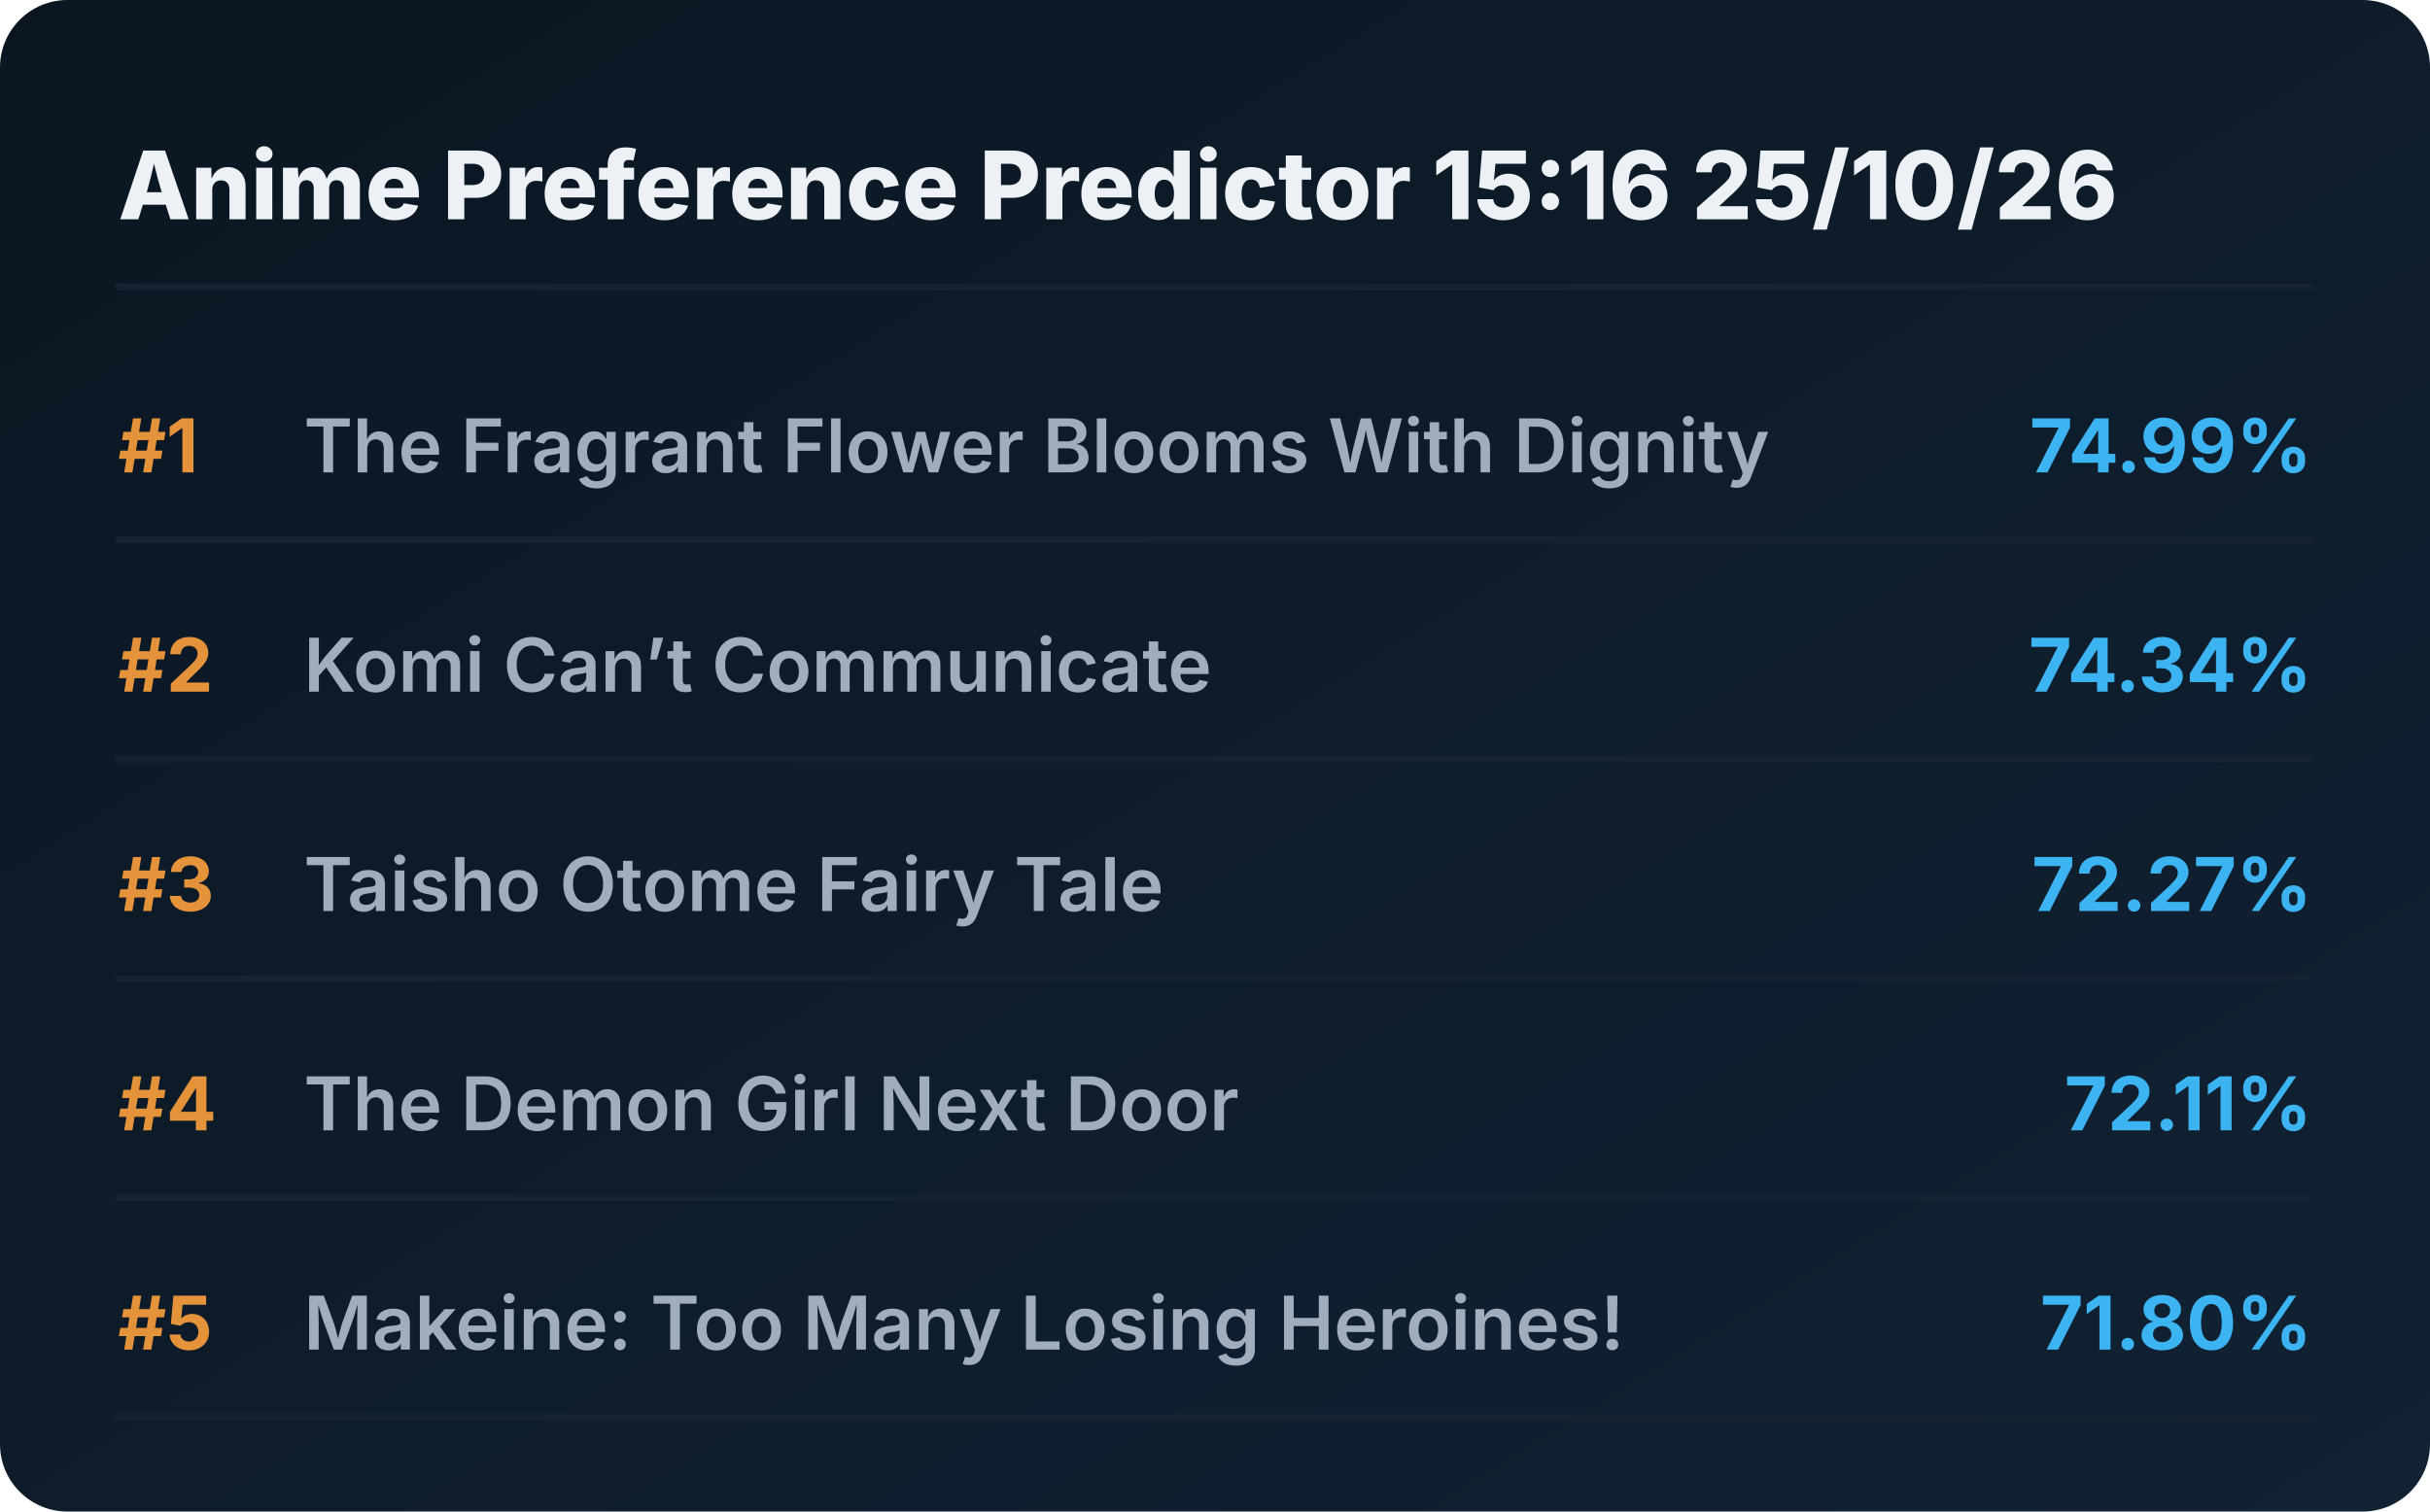
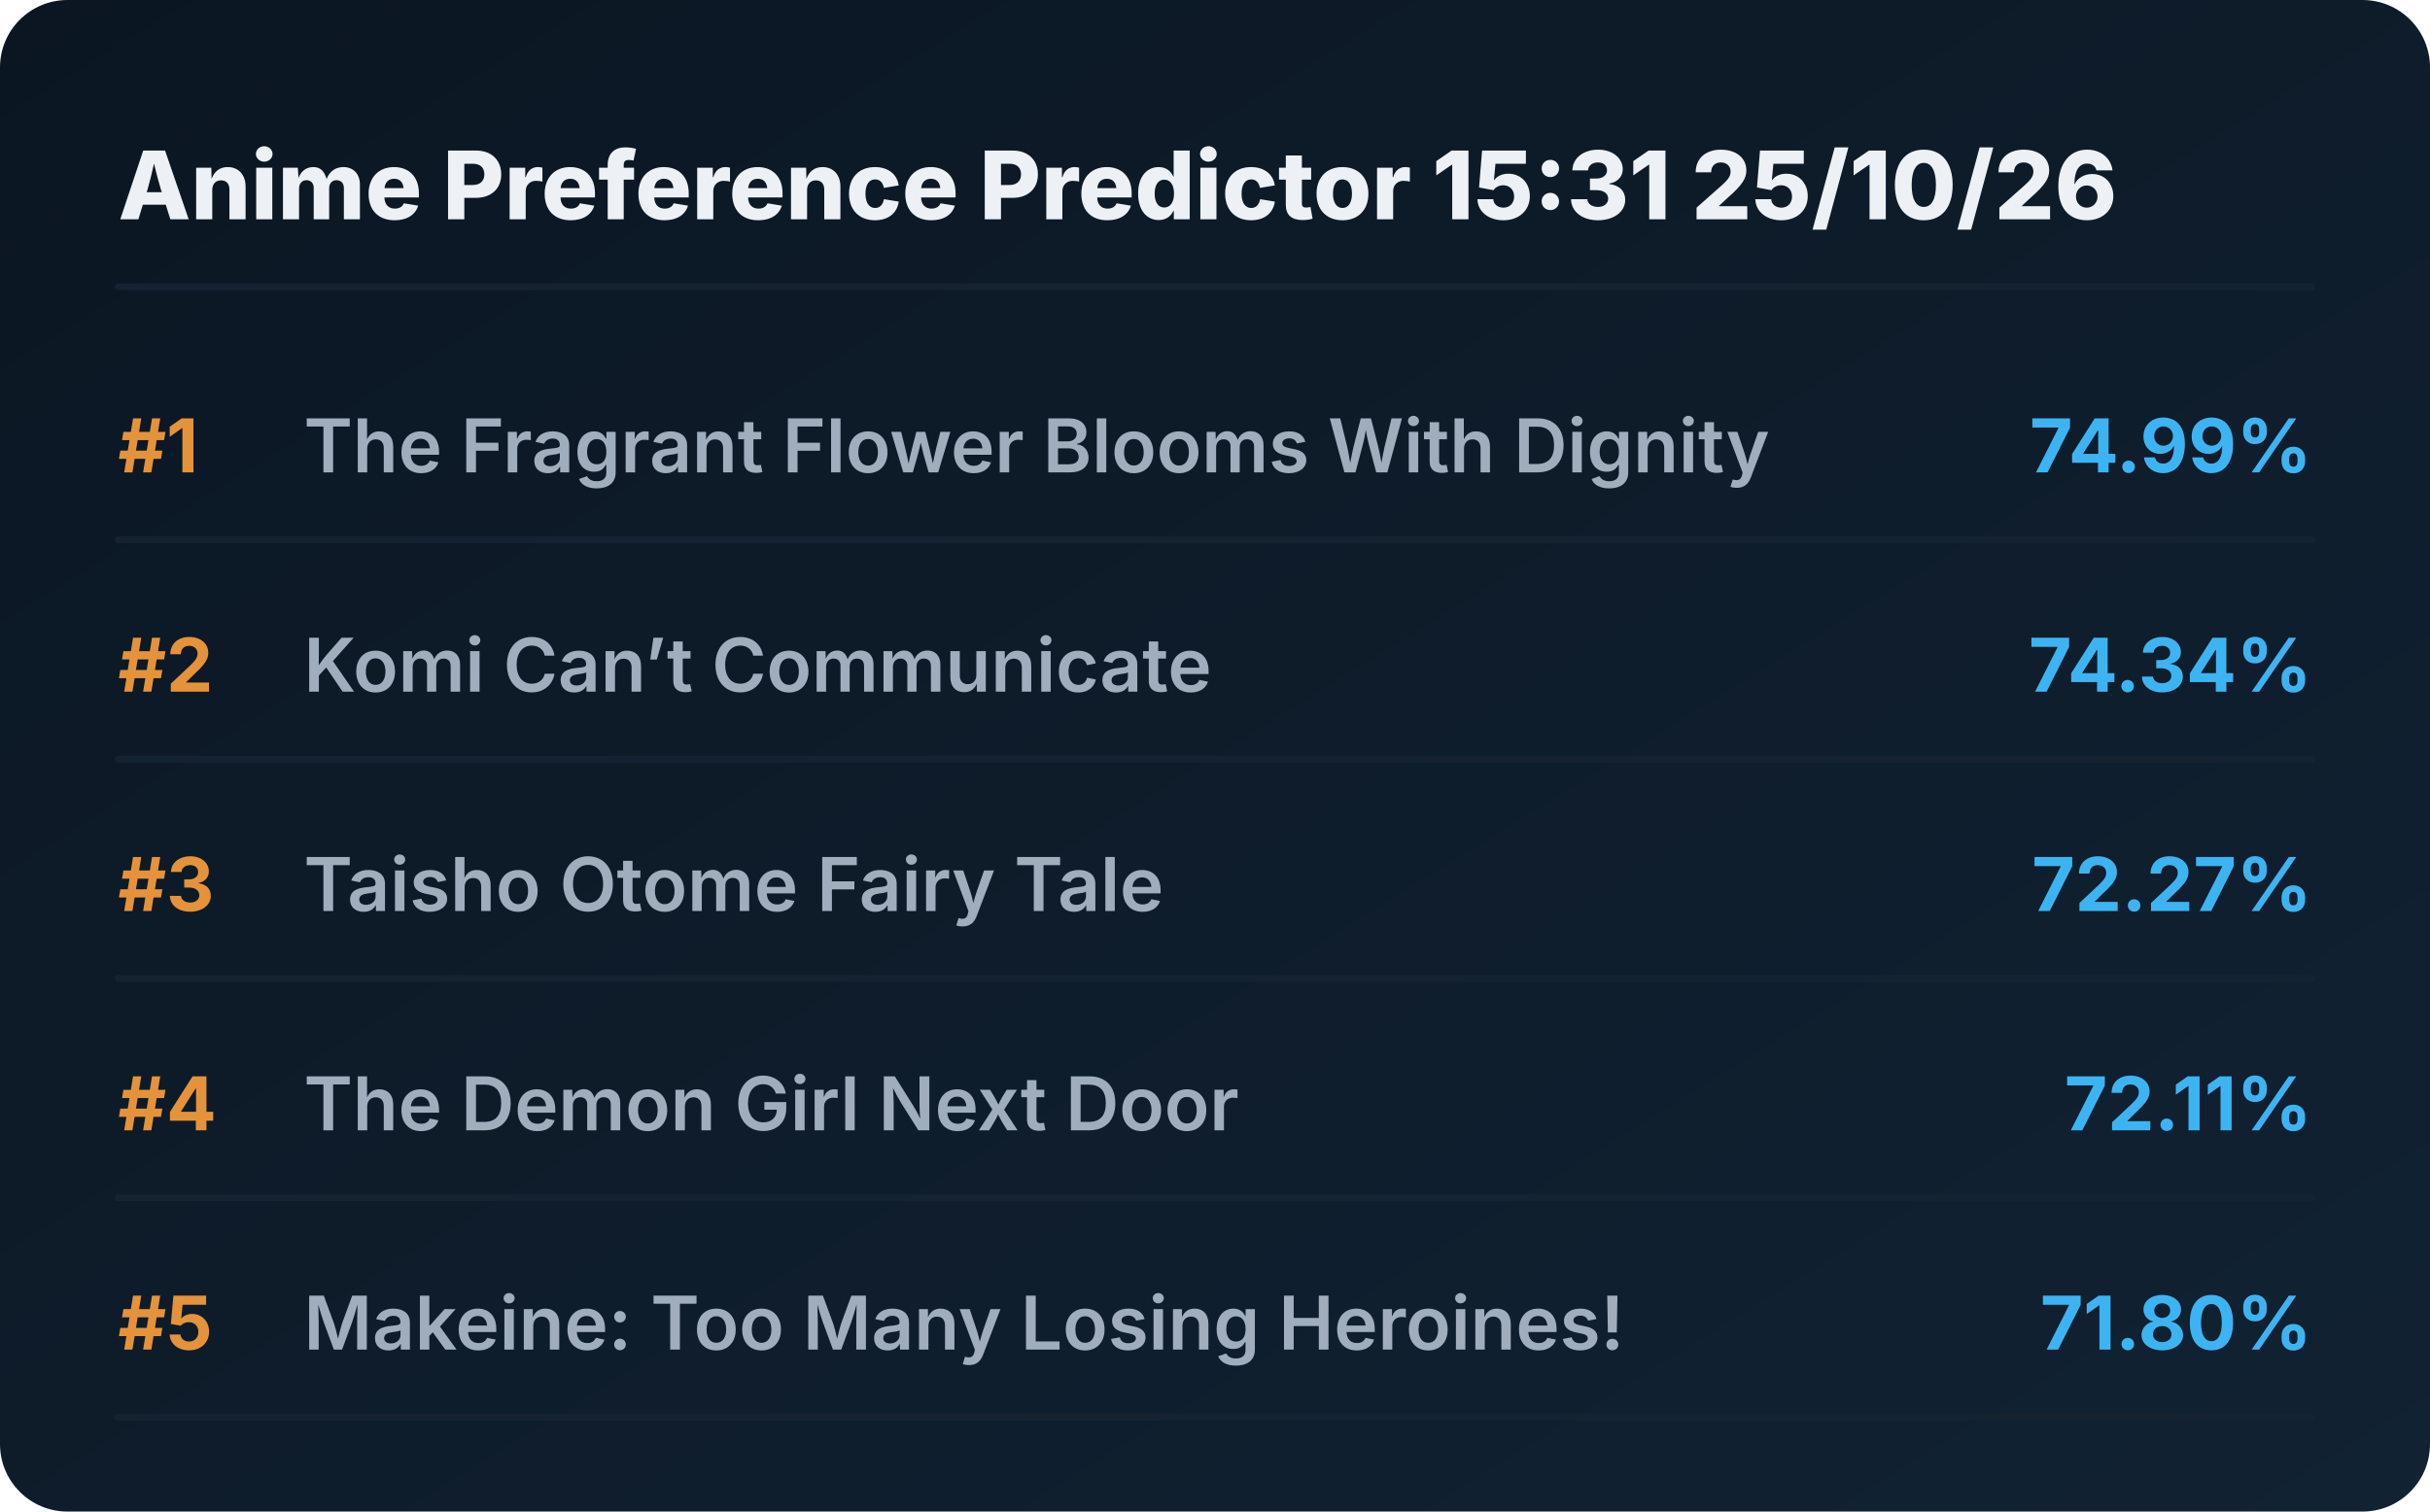
<svg xmlns="http://www.w3.org/2000/svg" viewBox="0 0 720 448" preserveAspectRatio="xMidYMid meet" style="width: 100%; height: auto; max-width: 720px;">
  <defs>
    <linearGradient id="boxGrad" x1="0%" y1="0%" x2="100%" y2="100%">
      <stop offset="0%" stop-color="#0b1622" />
      <stop offset="100%" stop-color="#112233" />
    </linearGradient>
    <clipPath id="titleClip">
      <rect x="90" y="0" width="510" height="100%" />
    </clipPath>
  </defs>
  <style>
    .bg { fill: url(#boxGrad); rx: 20px; }
    .header { font-family: 'Overpass', 'Inter', system-ui, sans-serif; font-weight: 800; font-size: 28px; fill: #edf1f5; }
    .rank { font-family: 'Overpass', 'Inter', system-ui, sans-serif; font-weight: 700; font-size: 22px; fill: #e5933a; }
    .title { font-family: 'Overpass', 'Inter', system-ui, sans-serif; font-weight: 600; font-size: 22px; fill: #9fadbd; }
    .score { font-family: 'Overpass', 'Inter', system-ui, sans-serif; font-weight: 700; font-size: 22px; fill: #3db4f2; }
    .line { stroke: #152232; stroke-width: 2; stroke-linecap: round; }
  </style>
  <rect class="bg" width="720" height="448" />
-   <text x="35" y="65" class="header">Anime Preference Predictor 15:16 25/10/26</text>
+   <text x="35" y="65" class="header">Anime Preference Predictor 15:31 25/10/26</text>
  <line x1="35" y1="85" x2="685" y2="85" class="line" />
  <g transform="translate(0, 0)">
    <text x="35" y="140" class="rank">#1</text>
    <text x="90" y="140" class="title">The Fragrant Flower Blooms With Dignity</text>
    <text x="685" y="140" class="score" text-anchor="end">74.99%</text>
    <line x1="35" y1="160" x2="685" y2="160" class="line" />
  </g>
  <g transform="translate(0, 65)">
    <text x="35" y="140" class="rank">#2</text>
    <text x="90" y="140" class="title">Komi Can’t Communicate</text>
    <text x="685" y="140" class="score" text-anchor="end">74.34%</text>
    <line x1="35" y1="160" x2="685" y2="160" class="line" />
  </g>
  <g transform="translate(0, 130)">
    <text x="35" y="140" class="rank">#3</text>
    <text x="90" y="140" class="title">Taisho Otome Fairy Tale</text>
    <text x="685" y="140" class="score" text-anchor="end">72.27%</text>
    <line x1="35" y1="160" x2="685" y2="160" class="line" />
  </g>
  <g transform="translate(0, 195)">
    <text x="35" y="140" class="rank">#4</text>
    <text x="90" y="140" class="title">The Demon Girl Next Door</text>
    <text x="685" y="140" class="score" text-anchor="end">72.11%</text>
    <line x1="35" y1="160" x2="685" y2="160" class="line" />
  </g>
  <g transform="translate(0, 260)">
    <text x="35" y="140" class="rank">#5</text>
    <text x="90" y="140" class="title">Makeine: Too Many Losing Heroines!</text>
    <text x="685" y="140" class="score" text-anchor="end">71.80%</text>
    <line x1="35" y1="160" x2="685" y2="160" class="line" />
  </g>
</svg>
